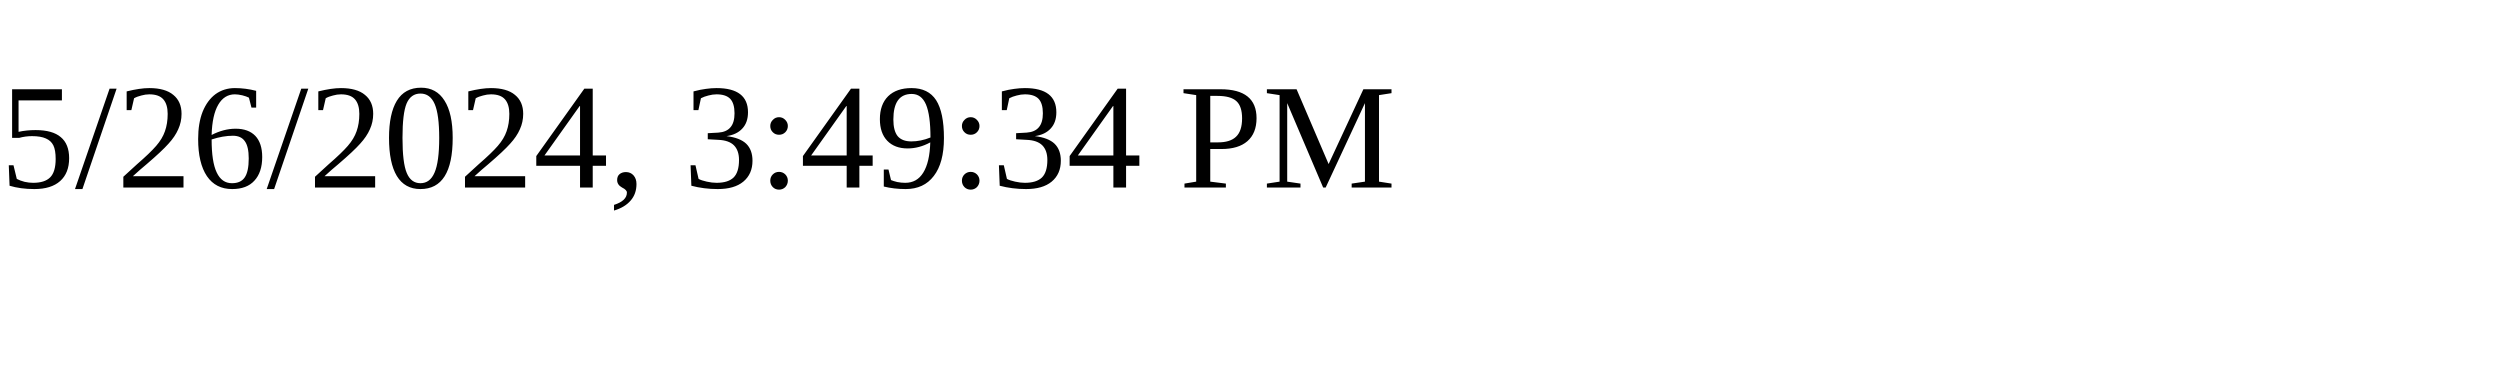
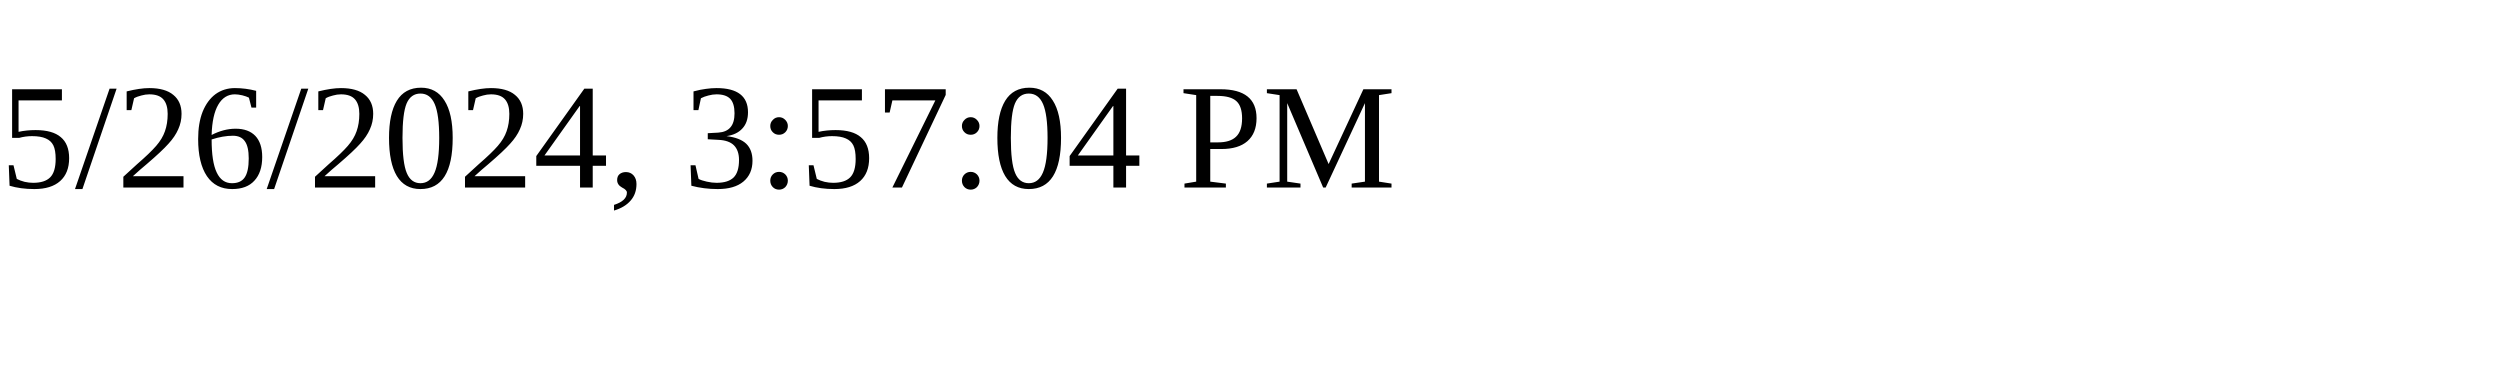
<svg xmlns="http://www.w3.org/2000/svg" height="30" width="200">
-   <text x="0" y="15">5/26/2024, 3:49:34 PM</text>
+   <text x="0" y="15">5/26/2024, 3:57:04 PM</text>
</svg>
